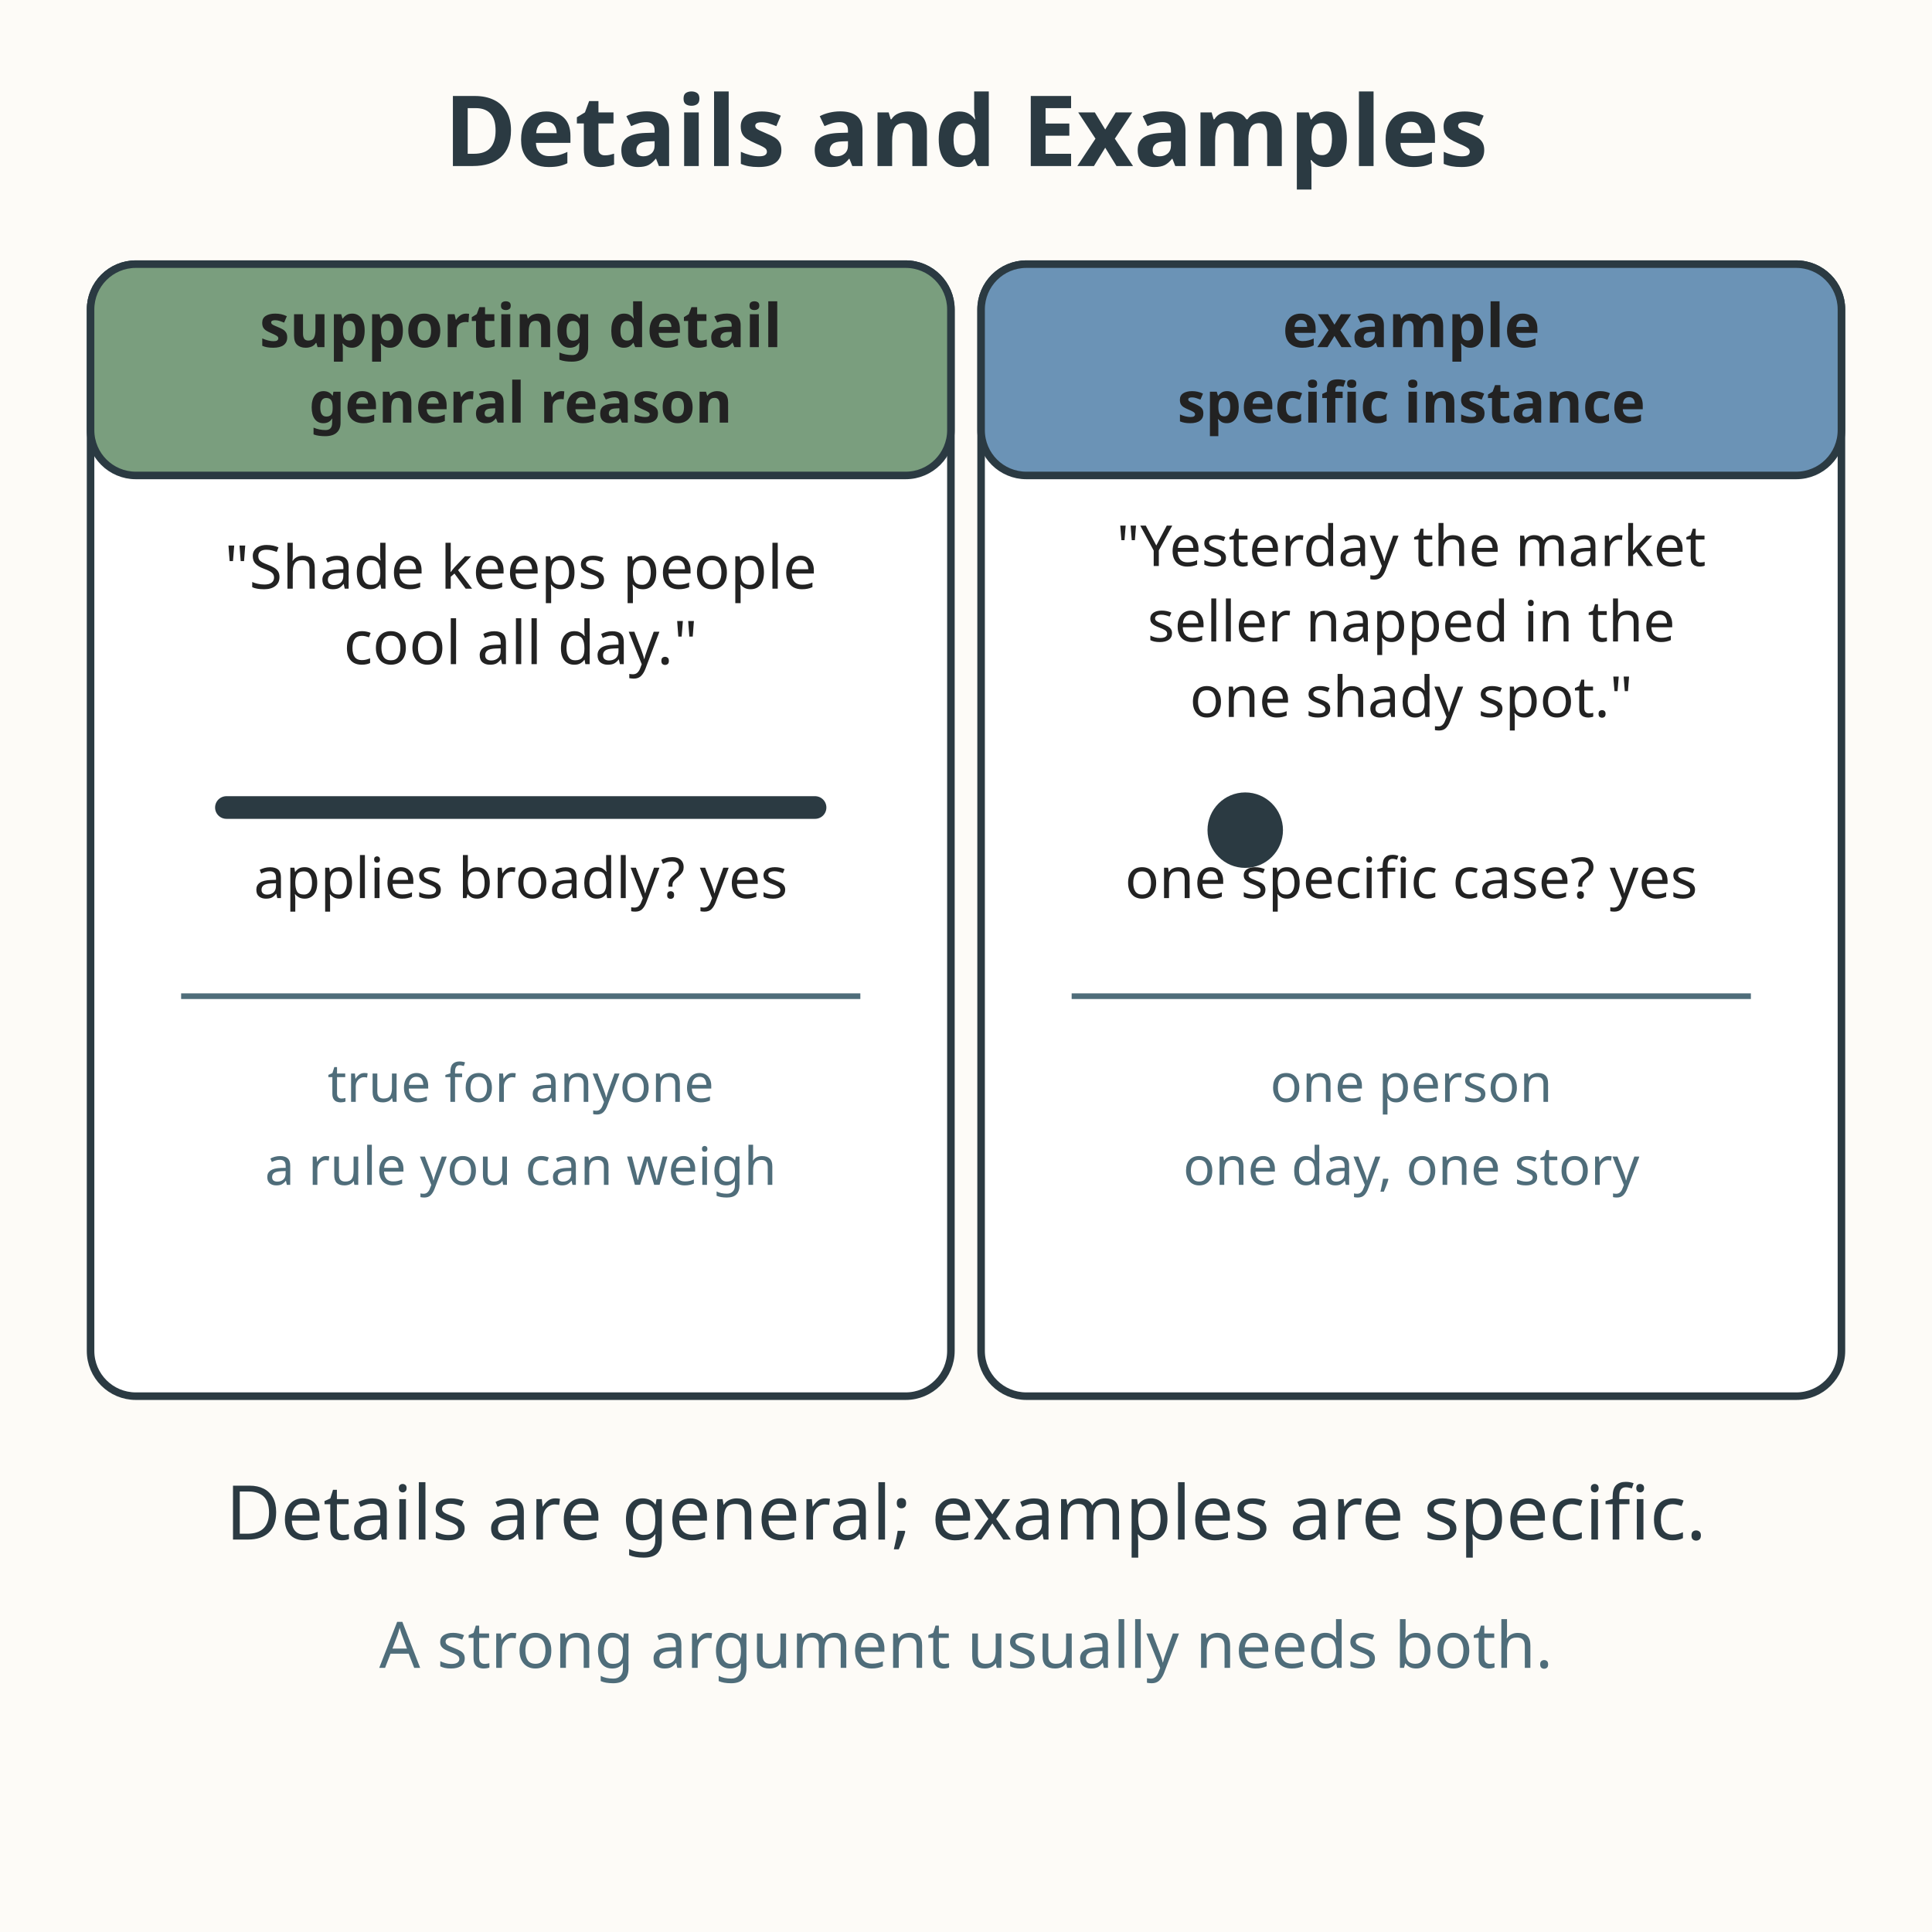
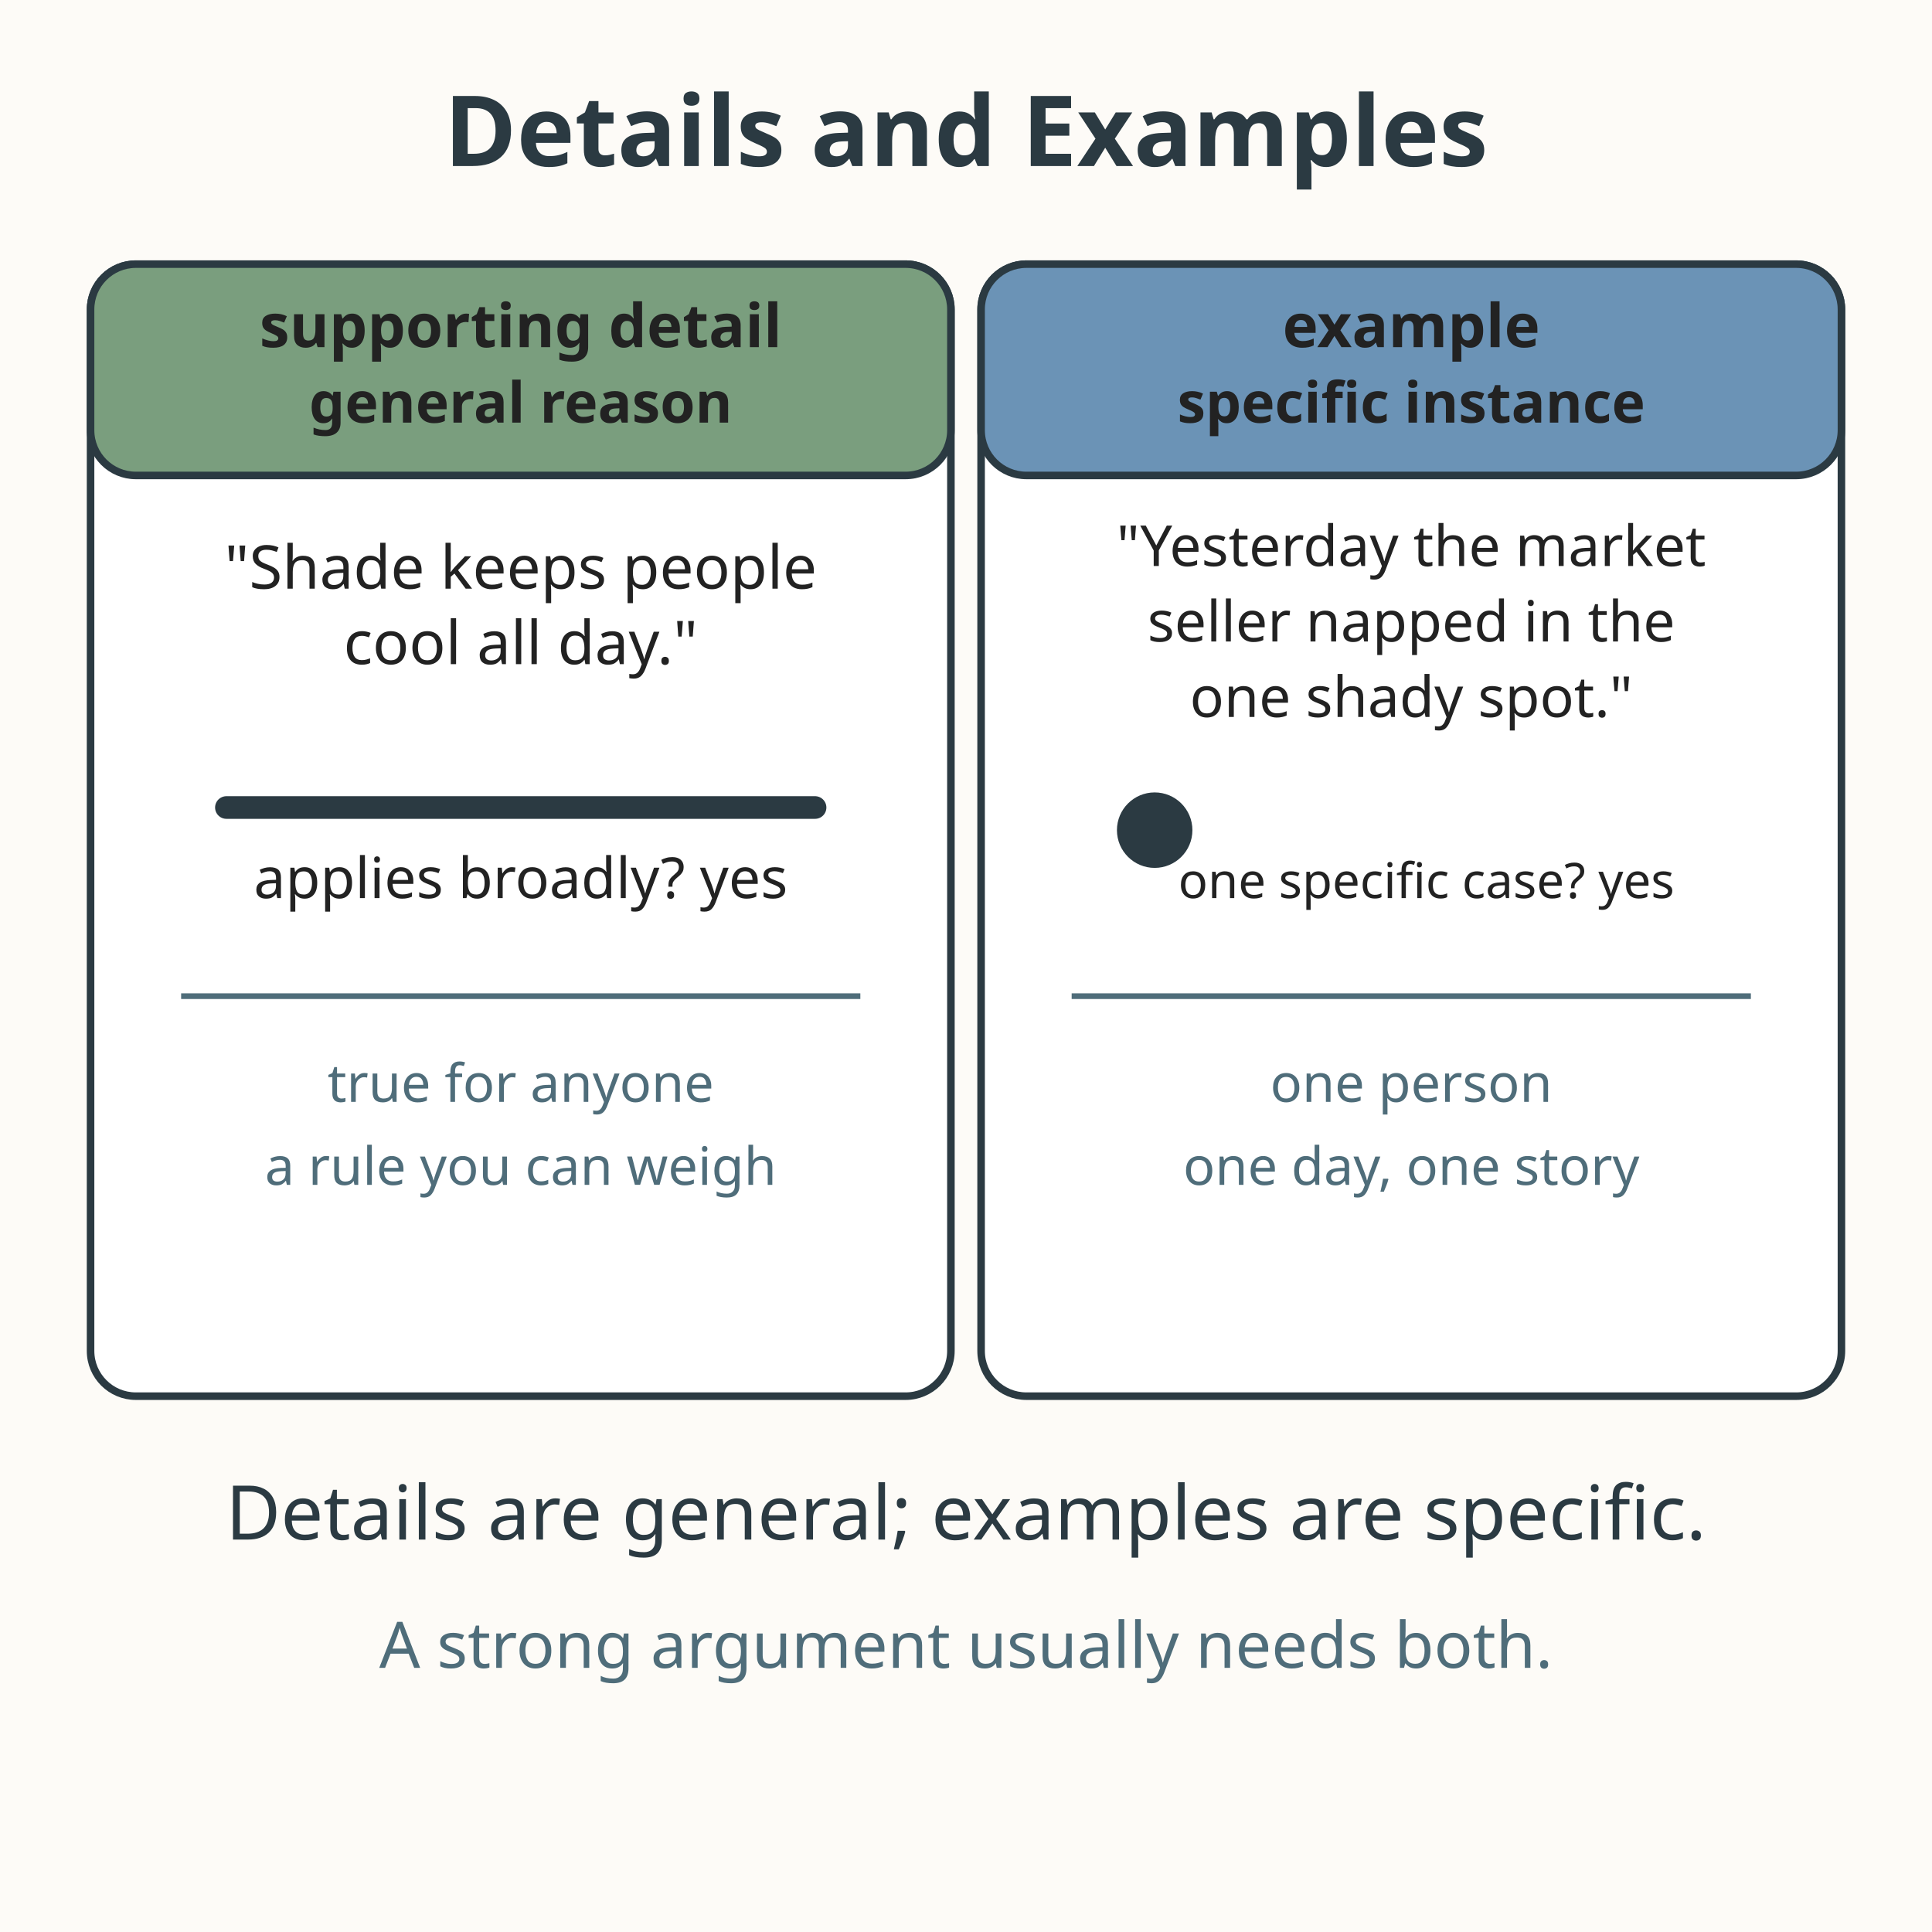
<svg xmlns="http://www.w3.org/2000/svg" viewBox="0 0 512 512" role="img" aria-labelledby="title-L-06-004-02-details-and-examples desc-L-06-004-02-details-and-examples">
  <rect width="512" height="512" fill="#fdfbf7" />
  <text x="256" y="44" text-anchor="middle" font-family="sans-serif" font-size="26" font-weight="bold" fill="#2b3a42">Details and Examples</text>
  <rect x="24" y="70" width="228" height="300" rx="12" fill="#ffffff" stroke="#2b3a42" stroke-width="2" />
  <rect x="24" y="70" width="228" height="56" rx="12" fill="#7a9e7e" stroke="#2b3a42" stroke-width="2" />
  <text x="138" y="92" text-anchor="middle" font-family="sans-serif" font-size="16" font-weight="bold" fill="#222222">supporting detail</text>
  <text x="138" y="112" text-anchor="middle" font-family="sans-serif" font-size="15" font-weight="bold" fill="#222222">general reason</text>
  <text x="138" y="156" text-anchor="middle" font-family="sans-serif" font-size="16" fill="#222222">"Shade keeps people</text>
  <text x="138" y="176" text-anchor="middle" font-family="sans-serif" font-size="16" fill="#222222">cool all day."</text>
  <path d="M60 214 L216 214" stroke="#2b3a42" stroke-width="6" stroke-linecap="round" />
  <text x="138" y="238" text-anchor="middle" font-family="sans-serif" font-size="15" fill="#222222">applies broadly? yes</text>
  <path d="M48 264 L228 264" stroke="#4f6d7a" stroke-width="1.5" />
  <text x="138" y="292" text-anchor="middle" font-family="sans-serif" font-size="14" fill="#4f6d7a">true for anyone</text>
  <text x="138" y="314" text-anchor="middle" font-family="sans-serif" font-size="14" fill="#4f6d7a">a rule you can weigh</text>
  <rect x="260" y="70" width="228" height="300" rx="12" fill="#ffffff" stroke="#2b3a42" stroke-width="2" />
  <rect x="260" y="70" width="228" height="56" rx="12" fill="#6b93b6" stroke="#2b3a42" stroke-width="2" />
  <text x="374" y="92" text-anchor="middle" font-family="sans-serif" font-size="16" font-weight="bold" fill="#222222">example</text>
  <text x="374" y="112" text-anchor="middle" font-family="sans-serif" font-size="15" font-weight="bold" fill="#222222">specific instance</text>
  <text x="374" y="150" text-anchor="middle" font-family="sans-serif" font-size="15" fill="#222222">"Yesterday the market</text>
  <text x="374" y="170" text-anchor="middle" font-family="sans-serif" font-size="15" fill="#222222">seller napped in the</text>
  <text x="374" y="190" text-anchor="middle" font-family="sans-serif" font-size="15" fill="#222222">one shady spot."</text>
-   <circle cx="330" cy="220" r="10" fill="#2b3a42" />
-   <text x="374" y="238" text-anchor="middle" font-family="sans-serif" font-size="15" fill="#222222">one specific case? yes</text>
+   <circle cx="306" cy="220" r="10" fill="#2b3a42" />
+   <text x="378" y="238" text-anchor="middle" font-family="sans-serif" font-size="13" fill="#222222">one specific case? yes</text>
  <path d="M284 264 L464 264" stroke="#4f6d7a" stroke-width="1.5" />
  <text x="374" y="292" text-anchor="middle" font-family="sans-serif" font-size="14" fill="#4f6d7a">one person</text>
  <text x="374" y="314" text-anchor="middle" font-family="sans-serif" font-size="14" fill="#4f6d7a">one day, one story</text>
  <text x="256" y="408" text-anchor="middle" font-family="sans-serif" font-size="20" fill="#2b3a42">Details are general; examples are specific.</text>
  <text x="256" y="442" text-anchor="middle" font-family="sans-serif" font-size="17" fill="#4f6d7a">A strong argument usually needs both.</text>
</svg>
